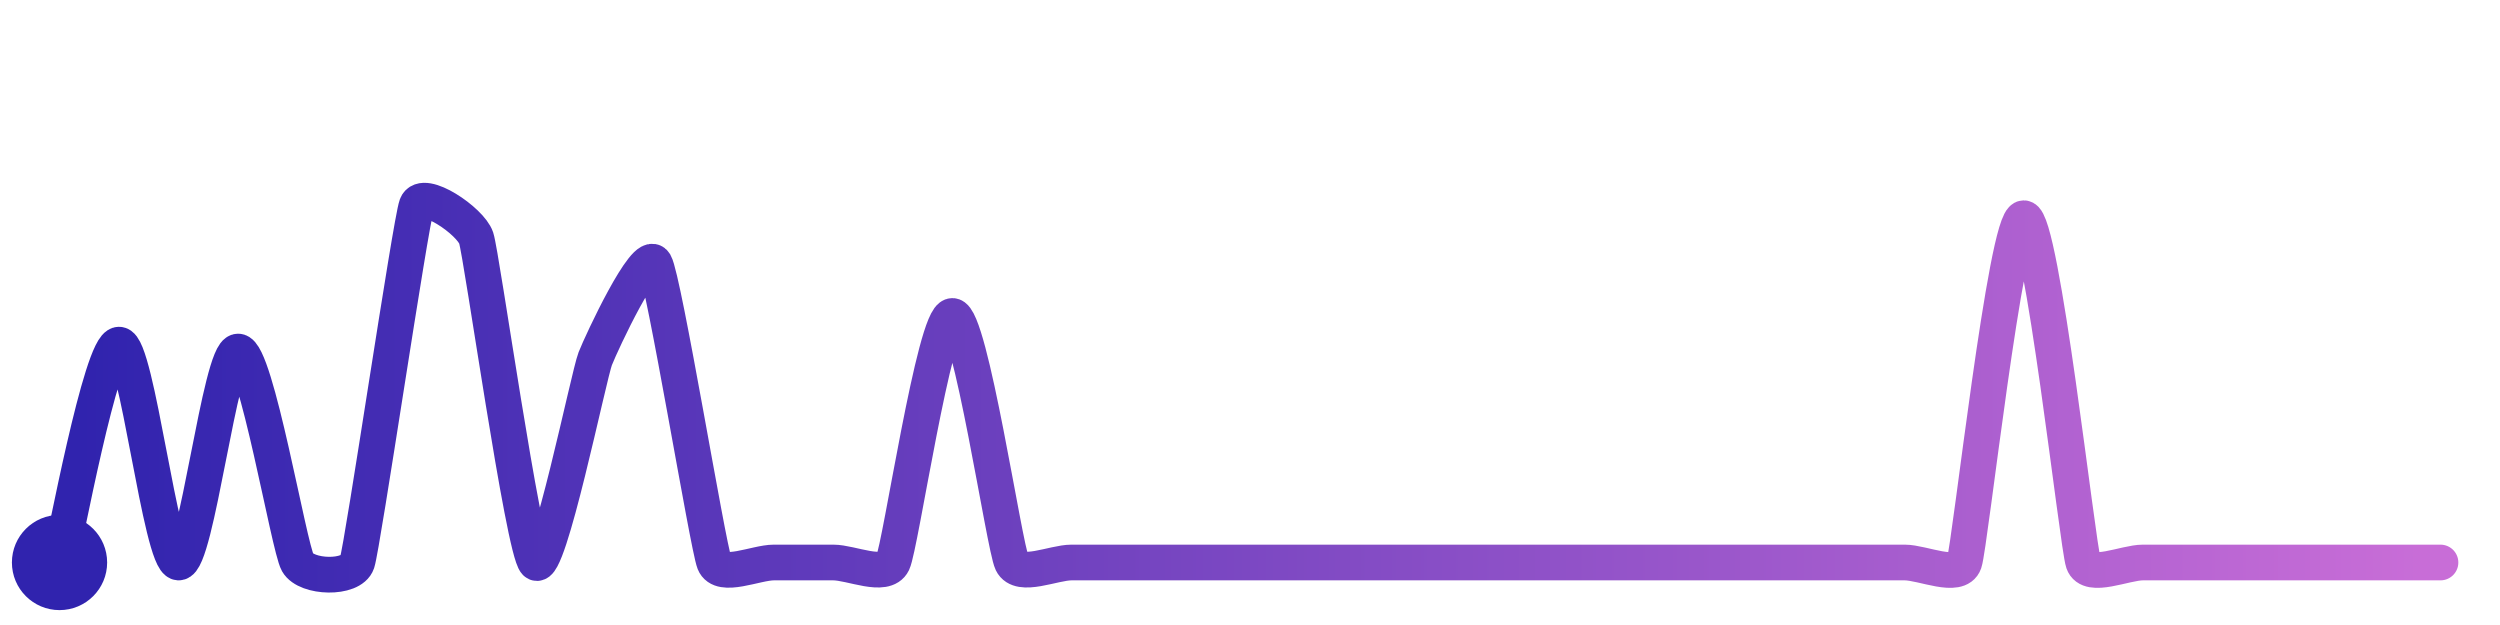
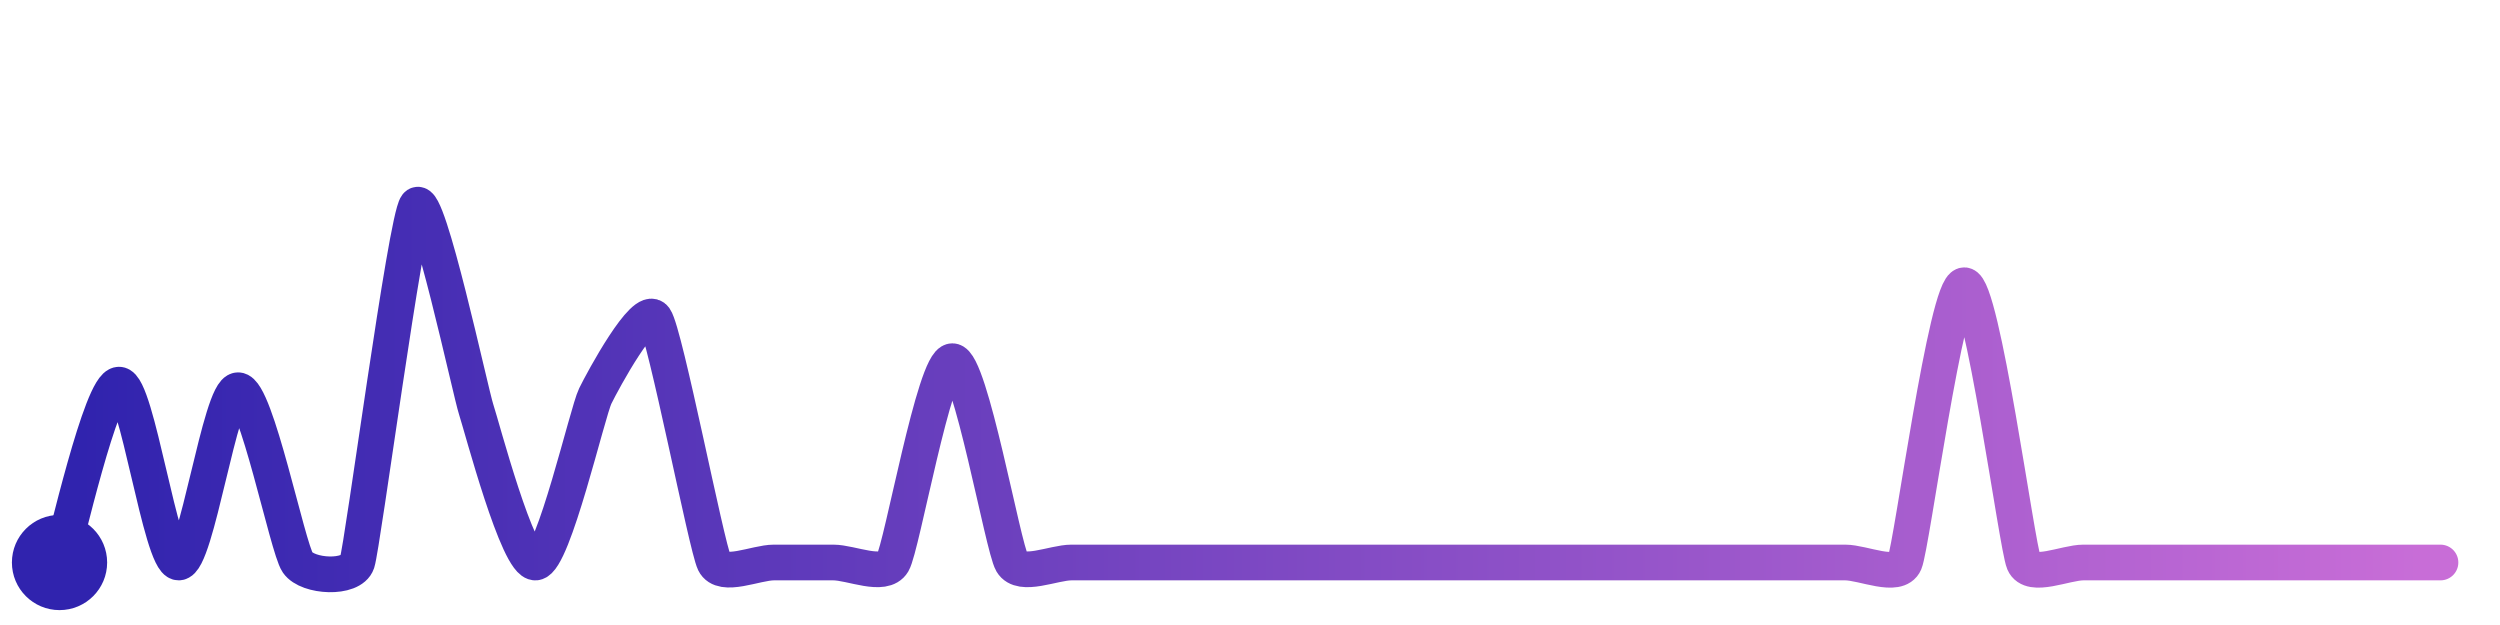
<svg xmlns="http://www.w3.org/2000/svg" width="200" height="50" viewBox="0 0 210 50">
  <defs>
    <linearGradient id="stroke" x1="0%" y1="0%" x2="100%" y2="0%">
      <stop stop-color="#3023AE" offset="0%" />
      <stop stop-color="#C86DD7" offset="100%" />
    </linearGradient>
  </defs>
-   <path stroke="url(#stroke)" stroke-width="3" stroke-linejoin="round" stroke-linecap="round" d="M5.00 46 C 5.40 44.55, 8.50 27.70, 10.00 27.70 S 13.50 45.91, 15.00 46.00 S 18.50 28.28, 20.00 28.28 S 24.26 44.69, 25.00 46.00 S 29.53 47.42, 30.00 46.00 S 34.48 17.41, 35.00 16.00 S 39.53 17.32, 40.00 18.74 S 43.95 44.93, 45.00 46.00 S 49.45 30.28, 50.00 28.88 S 54.24 19.58, 55.00 20.87 S 59.45 44.61, 60.00 46.00 S 63.50 46.00, 65.00 46.00 S 68.50 46.00, 70.00 46.00 S 74.35 47.35, 75.00 46.00 S 78.50 25.29, 80.00 25.29 S 84.35 44.65, 85.00 46.00 S 88.50 46.00, 90.00 46.00 S 93.50 46.00, 95.00 46.00 S 98.50 46.00, 100.00 46.00 S 103.50 46.00, 105.00 46.00 S 108.50 46.00, 110.00 46.00 S 113.50 46.00, 115.00 46.00 S 118.50 46.00, 120.00 46.00 S 123.50 46.00, 125.00 46.00 S 128.50 46.00, 130.00 46.00 S 133.50 46.00, 135.00 46.00 S 138.50 46.00, 140.00 46.00 S 143.50 46.00, 145.00 46.00 S 148.50 46.00, 150.00 46.00 S 153.50 46.00, 155.00 46.00 S 158.50 46.00, 160.00 46.00 S 164.51 47.42, 165.00 46.00 S 168.50 17.08, 170.00 17.08 S 174.51 44.58, 175.00 46.00 S 178.50 46.00, 180.00 46.00 S 183.50 46.00, 185.00 46.00 S 188.50 46.00, 190.00 46.00 S 193.50 46.00, 195.00 46.00 S 198.50 46.00, 200.00 46.00 S 203.50 46.00, 205.00 46.00" fill="none">
-     <animate attributeName="stroke-dashoffset" from="427.645" to="0" dur="2.2s" />
-     <animate attributeName="stroke-dasharray" from="427.645" to="427.645" />
+   <path stroke="url(#stroke)" stroke-width="3" stroke-linejoin="round" stroke-linecap="round" d="M5.00 46 C 5.48 44.58, 8.50 31.06, 10.00 31.06 S 13.50 45.93, 15.00 46.00 S 18.50 31.53, 20.00 31.53 S 24.15 44.77, 25.00 46.00 S 29.53 47.42, 30.00 46.00 S 34.08 17.18, 35.00 16.00 S 39.53 31.73, 40.00 33.15 S 43.51 46.17, 45.00 46.00 S 49.34 33.37, 50.00 32.02 S 54.13 24.27, 55.00 25.49 S 59.34 44.65, 60.00 46.00 S 63.50 46.00, 65.00 46.00 S 68.50 46.00, 70.00 46.00 S 74.24 47.29, 75.00 46.00 S 78.50 29.09, 80.00 29.09 S 84.24 44.71, 85.00 46.00 S 88.50 46.00, 90.00 46.00 S 93.50 46.00, 95.00 46.00 S 98.50 46.00, 100.00 46.00 S 103.50 46.00, 105.00 46.00 S 108.50 46.00, 110.00 46.00 S 113.50 46.00, 115.00 46.00 S 118.50 46.00, 120.00 46.00 S 123.50 46.00, 125.00 46.00 S 128.50 46.00, 130.00 46.00 S 133.50 46.00, 135.00 46.00 S 138.50 46.00, 140.00 46.00 S 143.50 46.00, 145.00 46.00 S 148.50 46.00, 150.00 46.00 S 153.50 46.00, 155.00 46.00 S 159.41 47.38, 160.00 46.00 S 163.50 22.71, 165.00 22.71 S 169.41 44.62, 170.00 46.00 S 173.50 46.00, 175.00 46.00 S 178.50 46.00, 180.00 46.00 S 183.50 46.00, 185.00 46.00 S 188.50 46.00, 190.00 46.00 S 193.50 46.00, 195.00 46.00 S 198.50 46.00, 200.00 46.00 S 203.50 46.00, 205.00 46.00" fill="none">
+     <animate attributeName="stroke-dashoffset" from="385.715" to="0" dur="2.2s" />
+     <animate attributeName="stroke-dasharray" from="385.715" to="385.715" />
  </path>
  <circle r="4" cx="5" cy="46" fill="#3023AE" />
  <circle r="4" cx="205" cy="46" fill="#C86DD7" opacity="0">
    <animate attributeName="opacity" from="0" to="1" dur="0.1s" begin="2.2s" fill="freeze" />
  </circle>
</svg>
